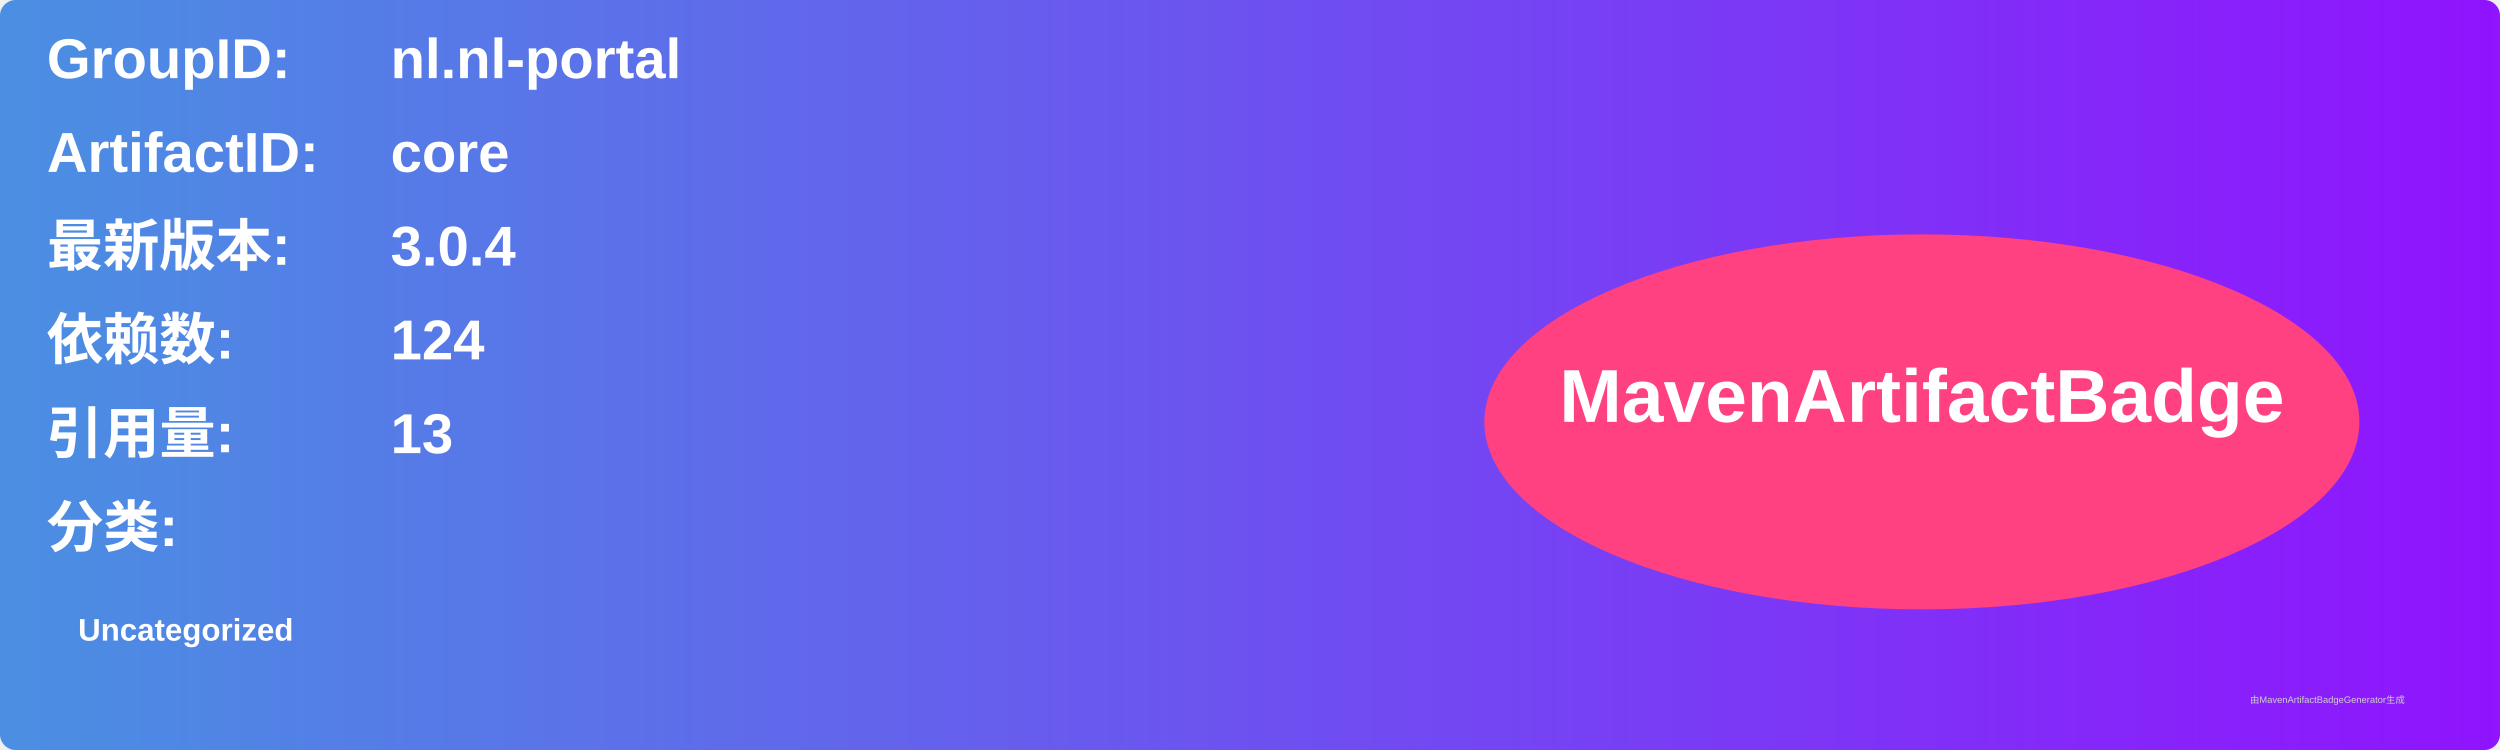
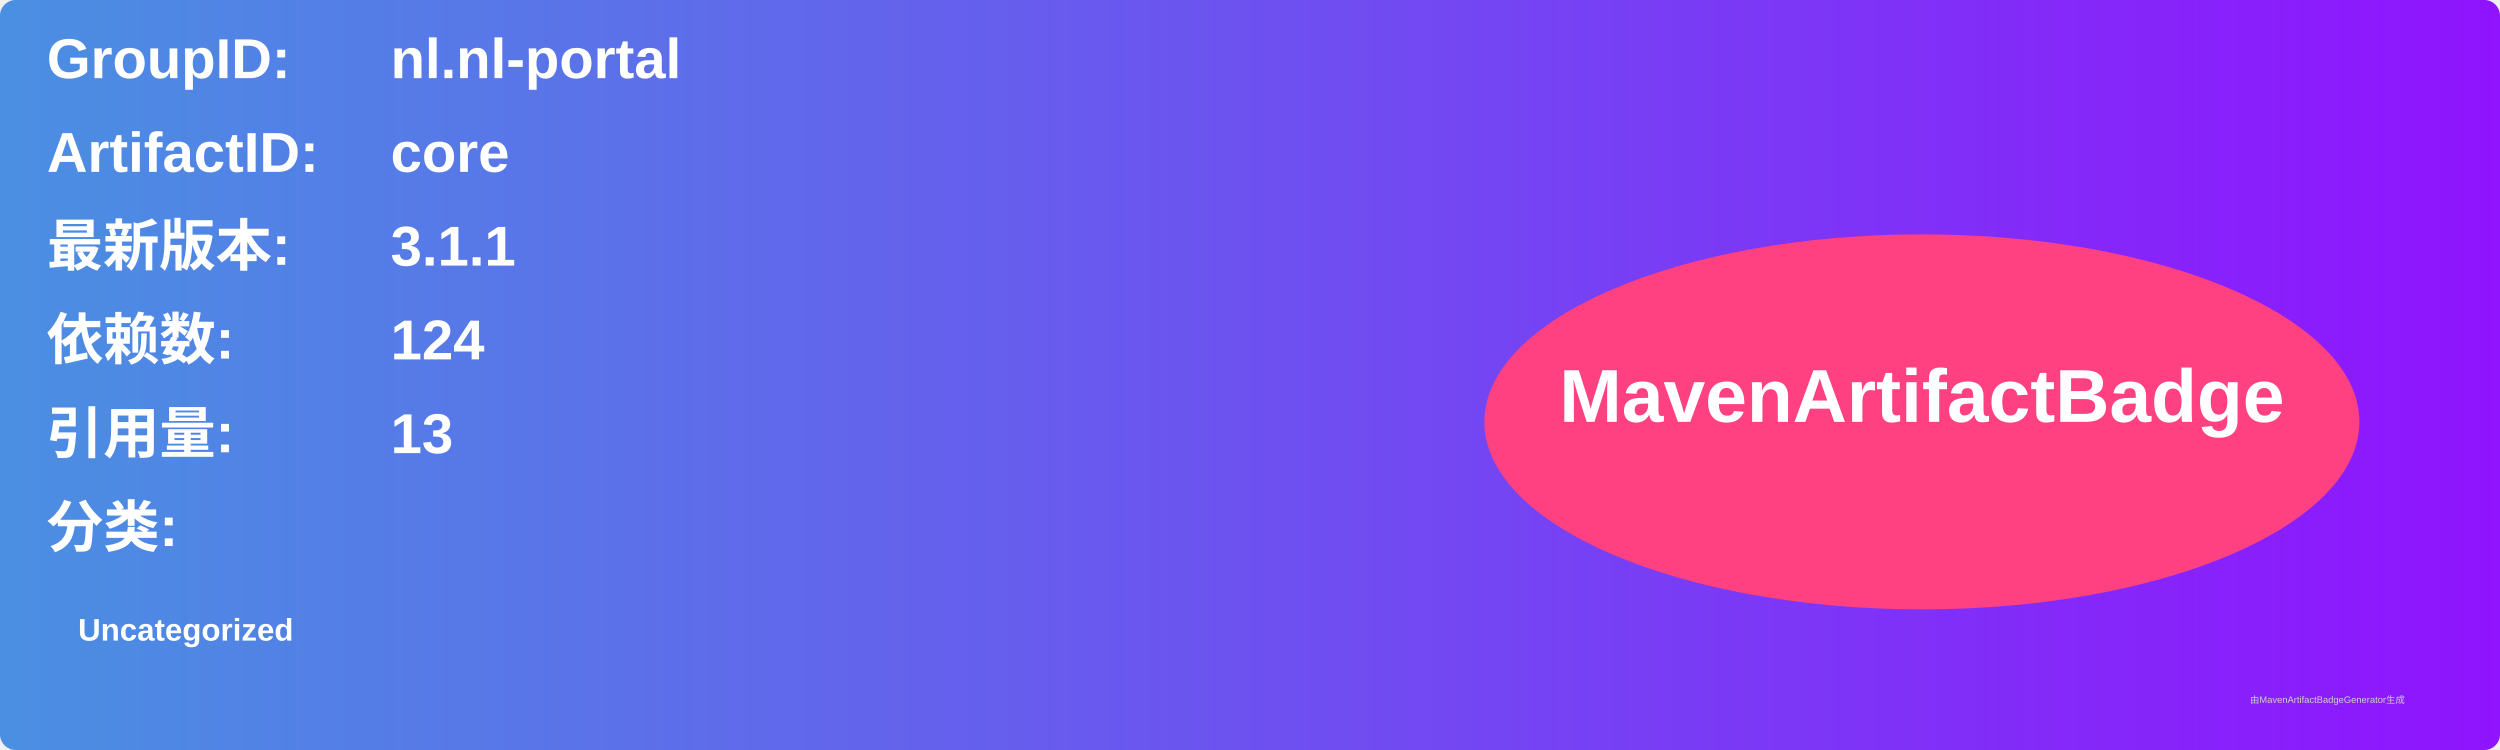
<svg xmlns="http://www.w3.org/2000/svg" width="800" height="240" viewBox="0 0 800 240">
  <linearGradient id="grad" x1="0%" y1="0%" x2="100%" y2="0%">
    <stop offset="0%" stop-color="#4a90e2" />
    <stop offset="100%" stop-color="#9013fe" />
  </linearGradient>
  <rect width="100%" height="100%" rx="5" ry="5" fill="url(#grad)" />
  <g transform="translate(15, 15)">
    <text x="0" y="10" font-family="Arial" font-size="18" fill="white" font-weight="bold" width="260">GroupID:</text>
    <text x="110" y="10" font-family="Arial" font-size="18" fill="white" font-weight="bold" width="460">nl.nl-portal</text>
    <text x="0" y="40" font-family="Arial" font-size="18" fill="white" font-weight="bold" width="260">ArtifactID:</text>
    <text x="110" y="40" font-family="Arial" font-size="18" fill="white" font-weight="bold" width="460">core</text>
    <text x="0" y="70" font-family="Arial" font-size="18" fill="white" font-weight="bold">最新版本:</text>
    <text x="110" y="70" font-family="Arial" font-size="18" fill="white" font-weight="bold">
-       <tspan font-weight="bold">3.0.4</tspan>
+       <tspan font-weight="bold">3.1.1</tspan>
    </text>
    <text x="0" y="100" font-family="Arial" font-size="18" fill="white" font-weight="bold">依赖数: </text>
    <text x="110" y="100" font-family="Arial" font-size="18" fill="white">
      <tspan font-weight="bold">124</tspan>
    </text>
    <text x="0" y="130" font-family="Arial" font-size="18" fill="white" font-weight="bold">引用量: </text>
    <text x="110" y="130" font-family="Arial" font-size="18" fill="white">
      <tspan font-weight="bold">13</tspan>
    </text>
    <text x="0" y="160" font-family="Arial" font-size="18" fill="white" font-weight="bold">分类:</text>
    <text x="10" y="190" font-family="Arial" font-size="10" fill="white">
      <tspan font-weight="bold">Uncategorized</tspan>
    </text>
    <ellipse cx="600" cy="120" rx="140" ry="60" fill="#ff4081" />
    <text x="600" y="120" text-anchor="middle" font-family="Arial" font-size="24" fill="white" font-weight="bold">MavenArtifactBadge</text>
  </g>
  <text x="720" y="225" font-family="Arial" font-size="3" fill="#d0d0d0">由MavenArtifactBadgeGenerator生成</text>
</svg>
